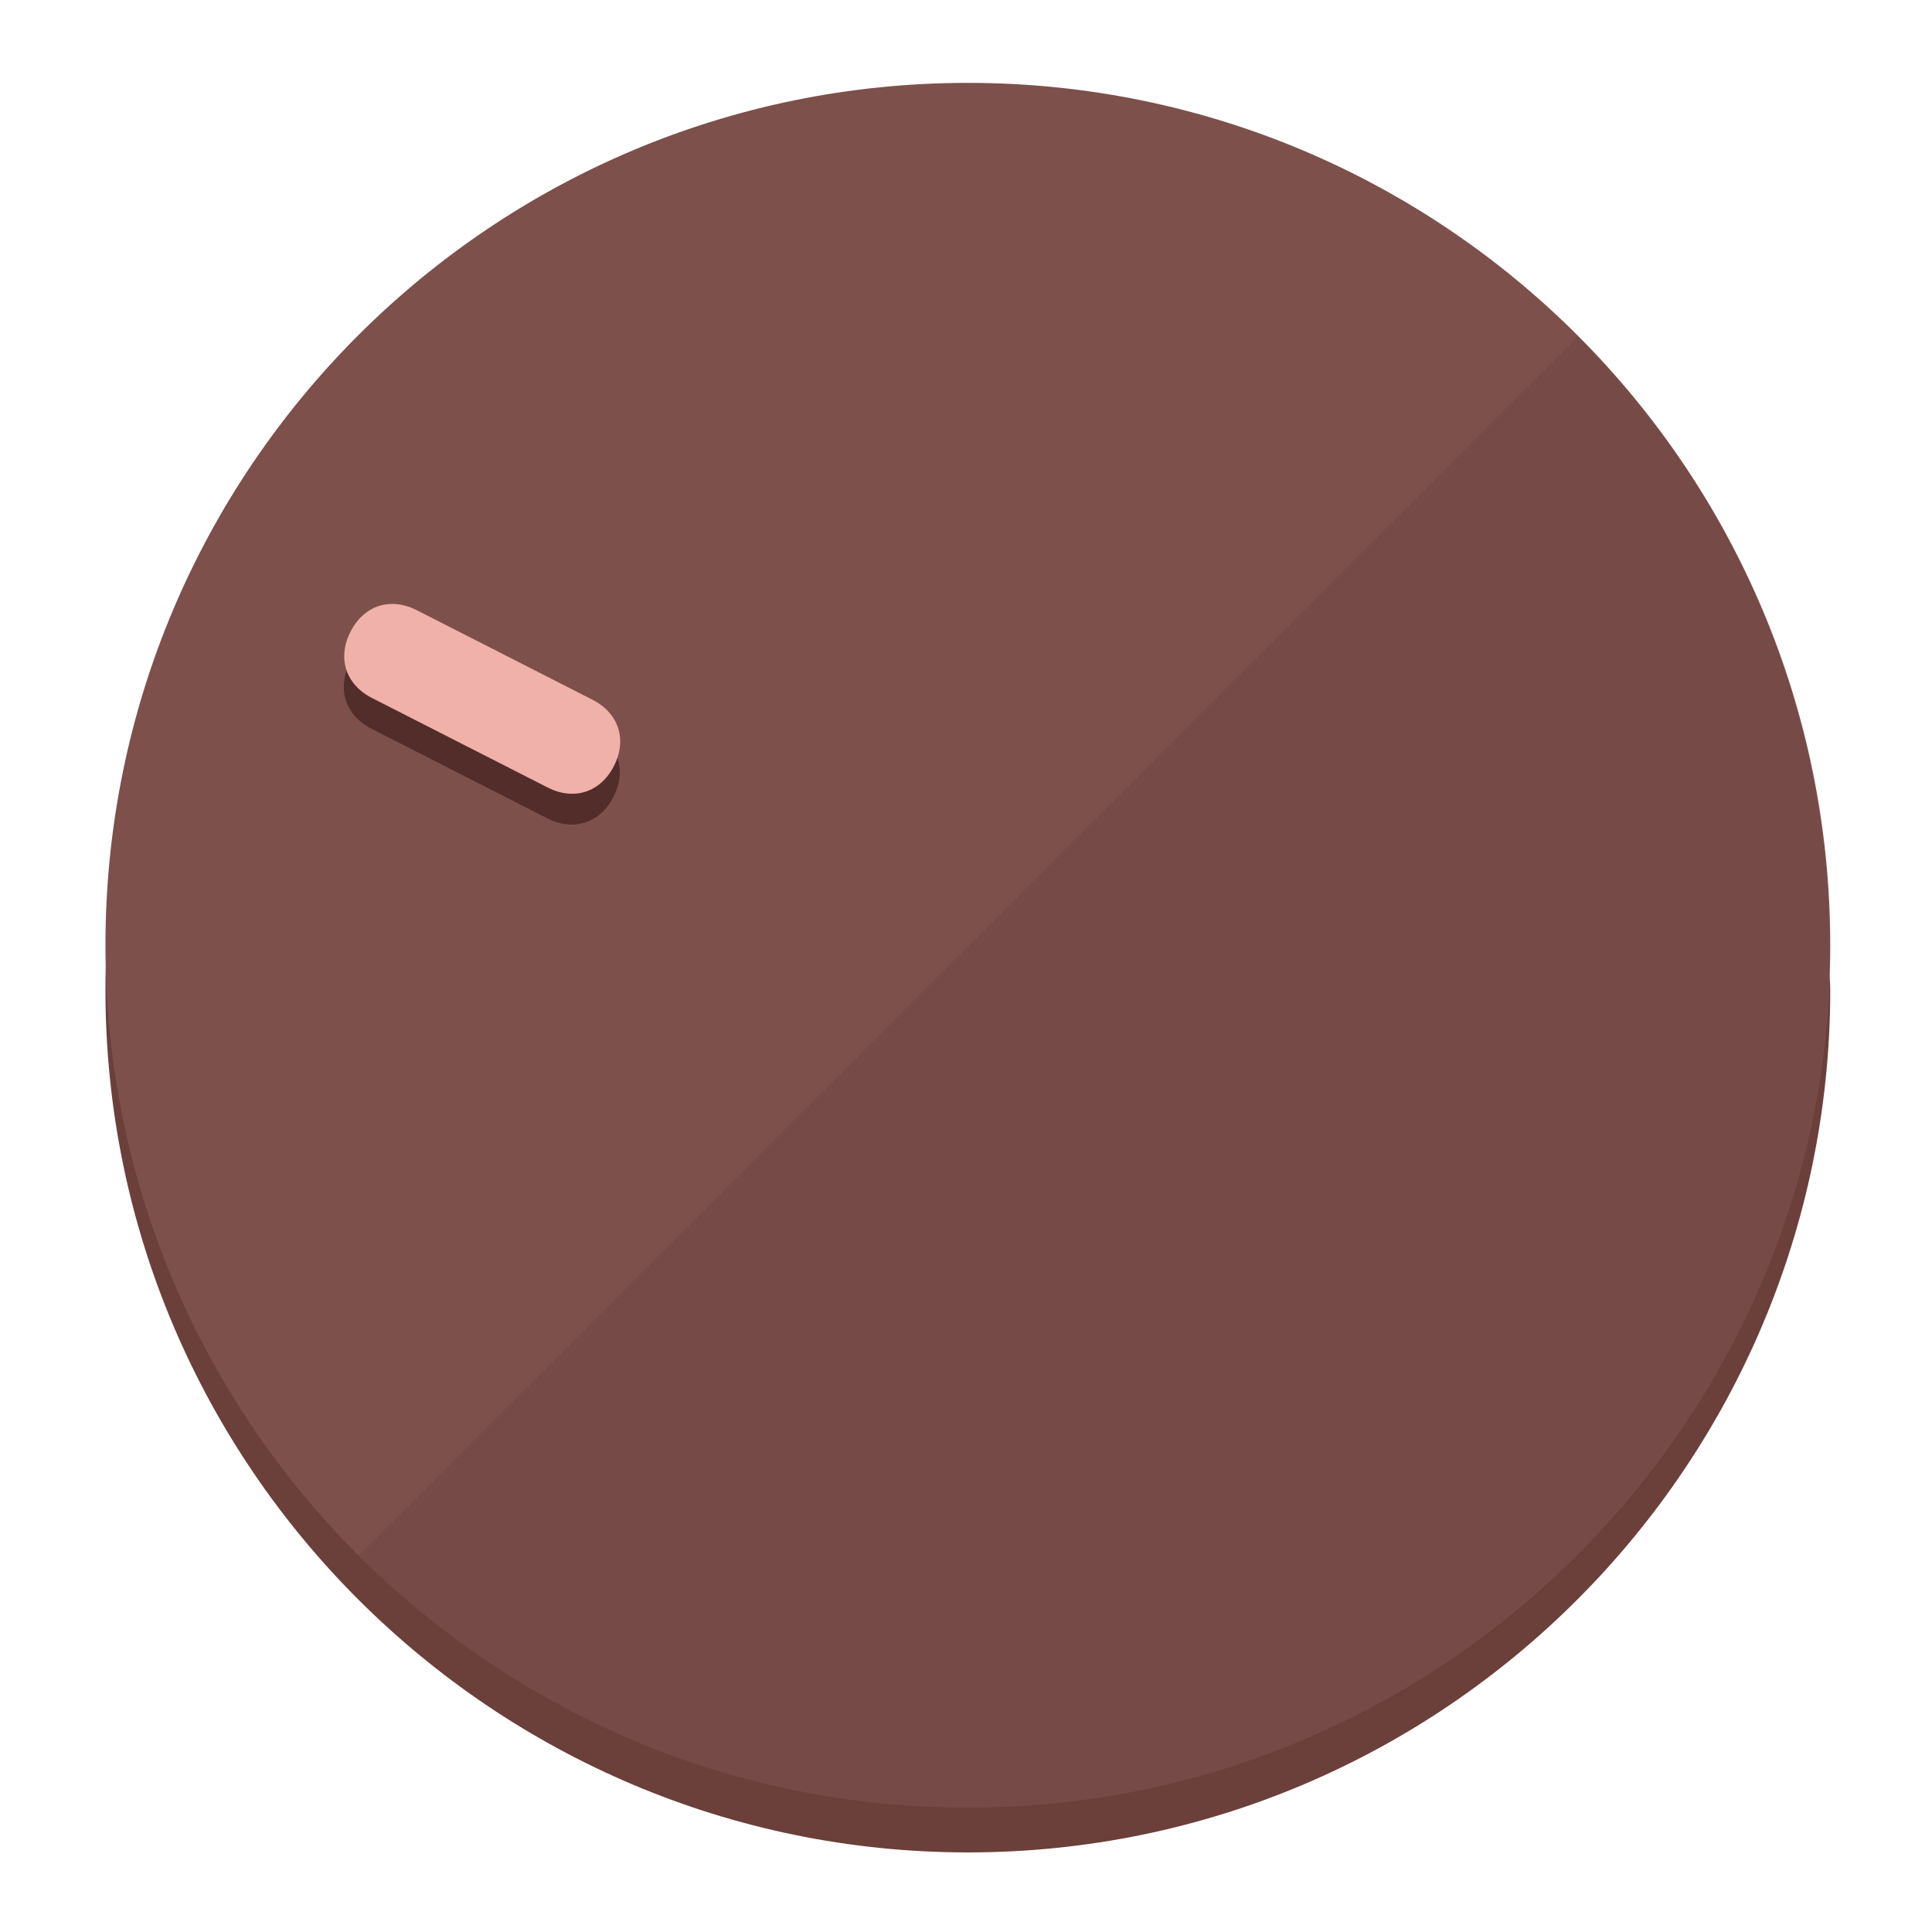
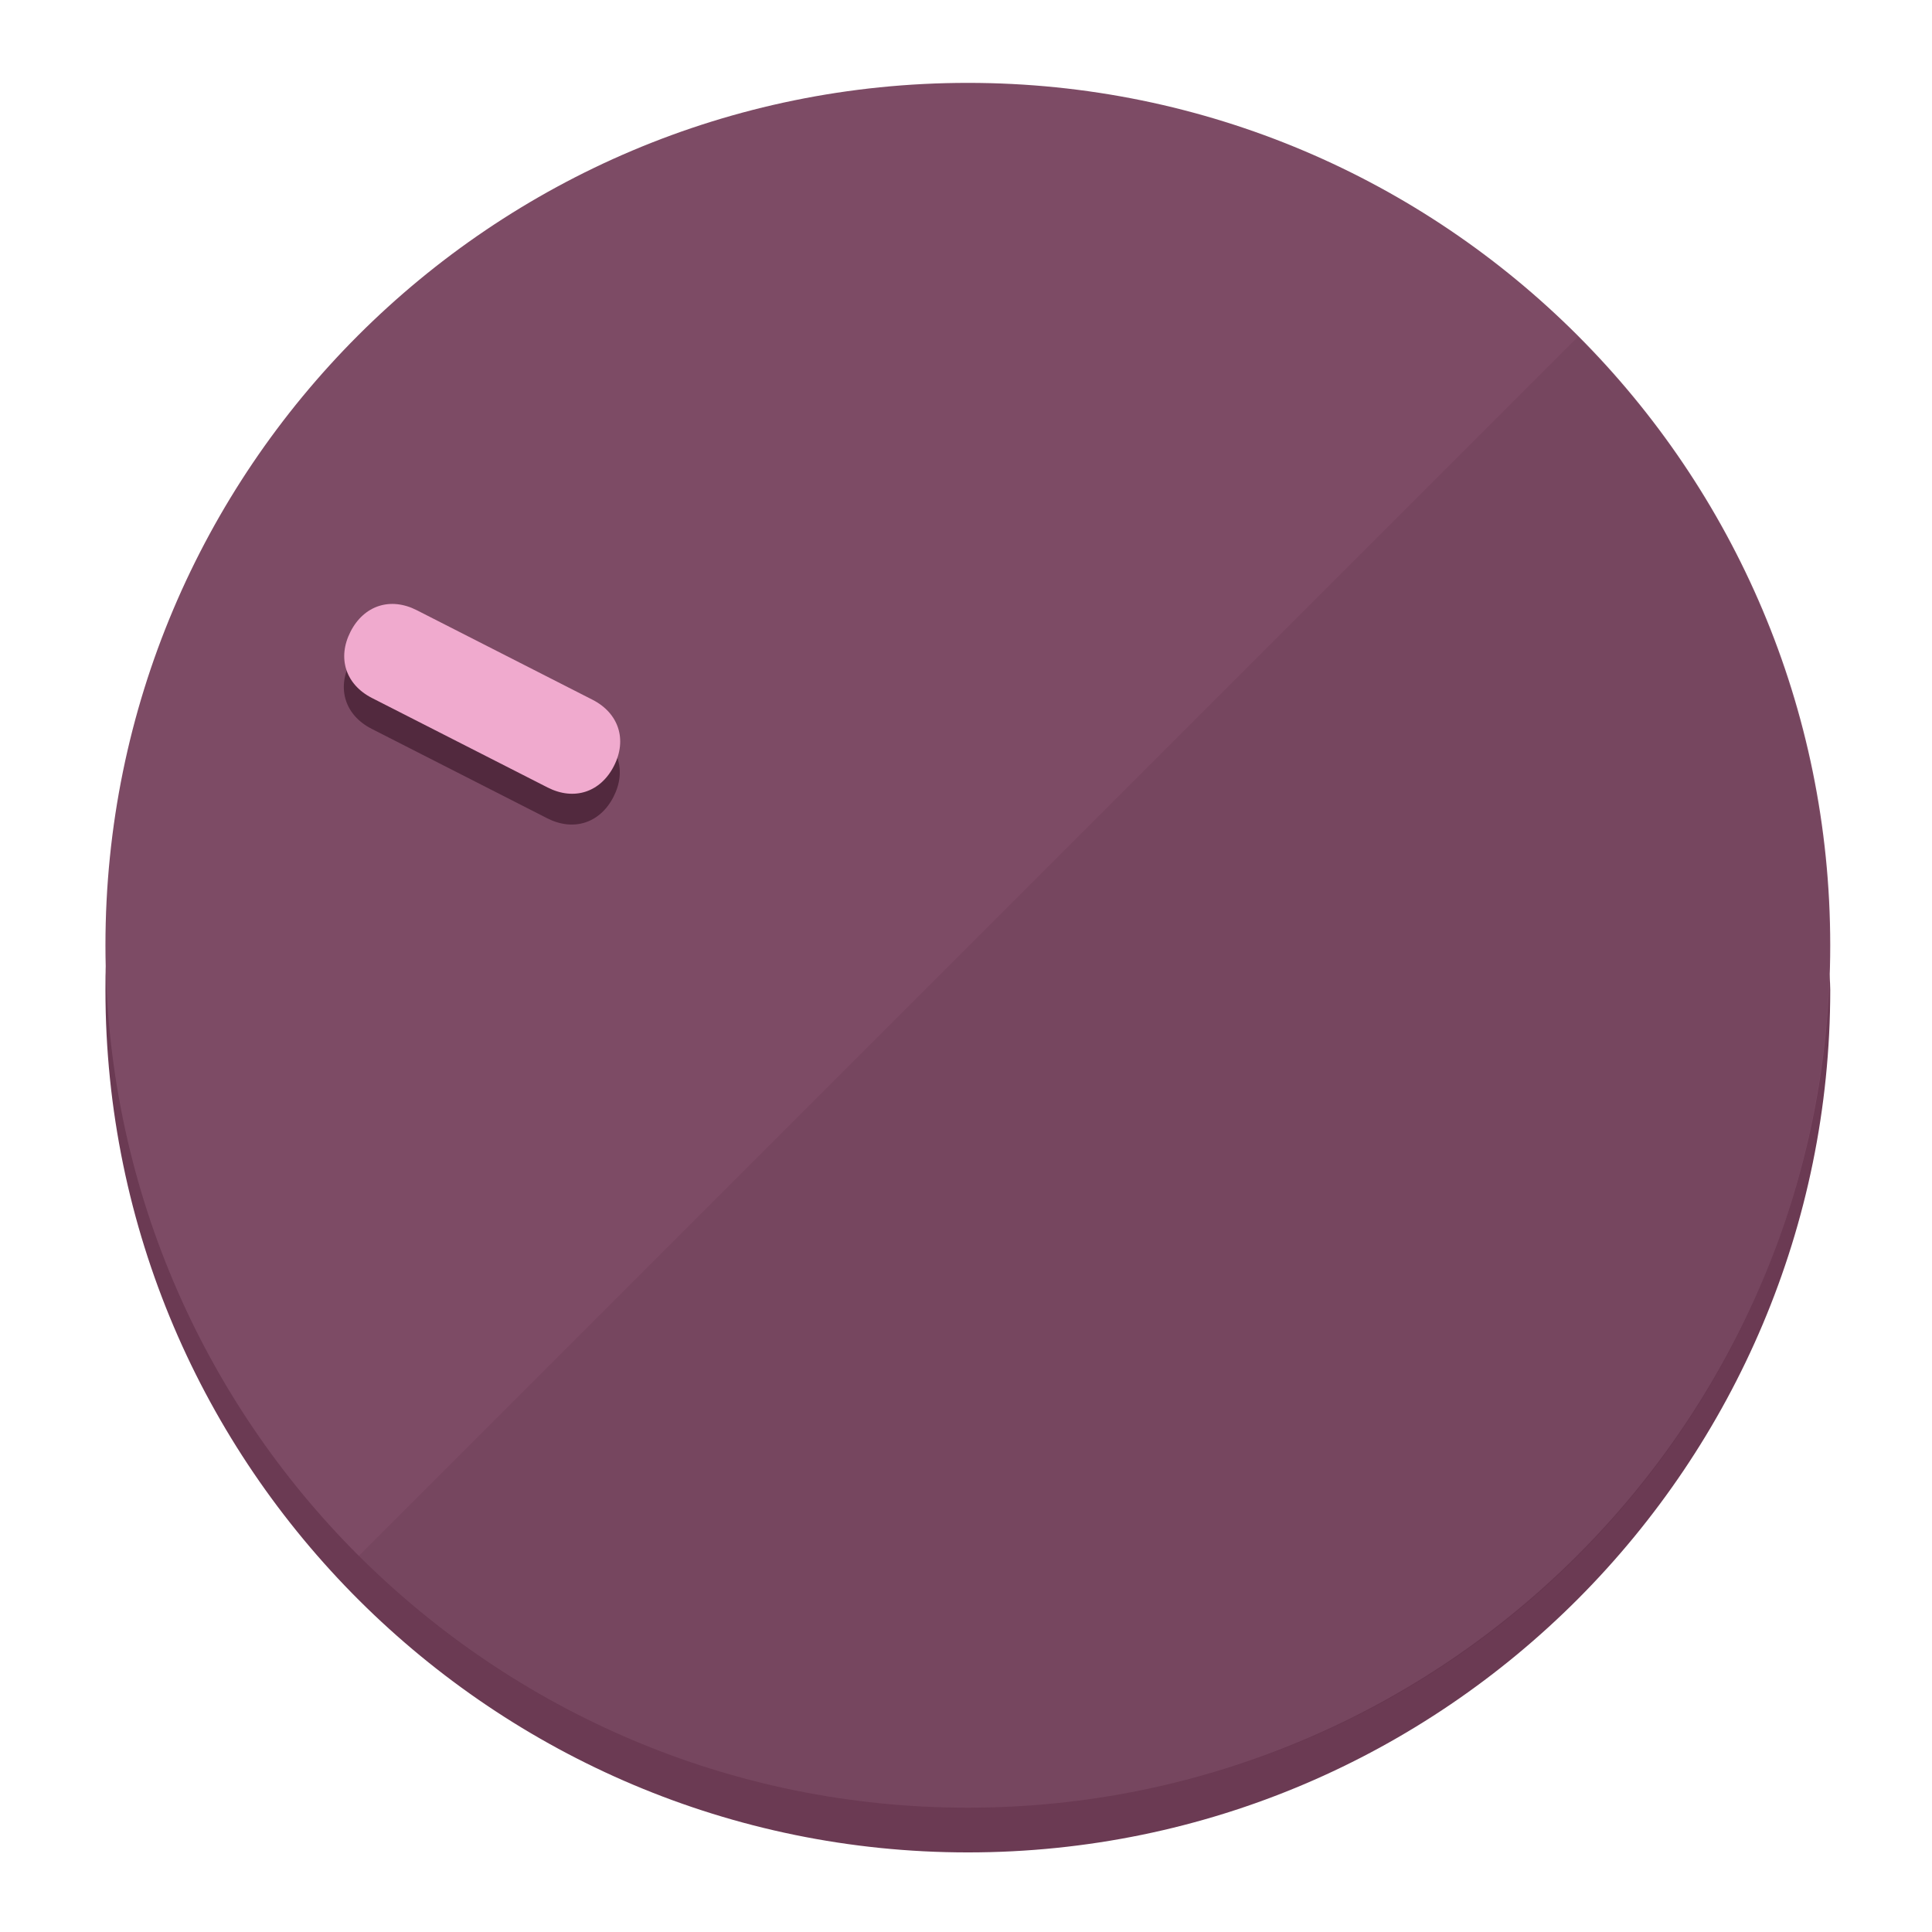
<svg xmlns="http://www.w3.org/2000/svg" height="120px" width="120px" version="1.1" id="Layer_1" viewBox="0 0 496.8 496.8" xml:space="preserve">
  <defs id="defs23" />
  <g id="g3158">
-     <path style="display:inline;fill:#6B3F3A;fill-opacity:1;stroke-width:1.584" d="m 248.875,445.92 c 116.582,0 212.89,-91.238 220.493,-205.286 0,5.069 1.267,8.87 1.267,13.939 0,121.651 -98.842,221.76 -221.76,221.76 -121.651,0 -221.76,-98.842 -221.76,-221.76 0,-5.069 0,-8.87 1.267,-13.939 7.603,114.048 103.91,205.286 220.493,205.286 z" id="path8" />
-     <circle style="display:inline;fill:#7D504B;fill-opacity:1;stroke-width:1.584" cx="248.875" cy="243.071" r="221.76" id="circle12" />
-     <path style="display:inline;fill:#522D29;fill-opacity:0.154;stroke-width:1.587" d="m 405.744,86.606 c 86.308,86.308 86.308,227.193 0,313.5 -86.308,86.308 -227.193,86.308 -313.5,0" id="path14" />
+     <path style="display:inline;fill:#6B3A53;fill-opacity:1;stroke-width:1.584" d="m 248.875,445.92 c 116.582,0 212.89,-91.238 220.493,-205.286 0,5.069 1.267,8.87 1.267,13.939 0,121.651 -98.842,221.76 -221.76,221.76 -121.651,0 -221.76,-98.842 -221.76,-221.76 0,-5.069 0,-8.87 1.267,-13.939 7.603,114.048 103.91,205.286 220.493,205.286 z" id="path8" />
+     <circle style="display:inline;fill:#7D4B65;fill-opacity:1;stroke-width:1.584" cx="248.875" cy="243.071" r="221.76" id="circle12" />
+     <path style="display:inline;fill:#52293E;fill-opacity:0.154;stroke-width:1.587" d="m 405.744,86.606 c 86.308,86.308 86.308,227.193 0,313.5 -86.308,86.308 -227.193,86.308 -313.5,0" id="path14" />
  </g>
  <g id="g3198">
    <circle style="display:none;fill:#000000;fill-opacity:0;stroke-width:1.584" cx="-104.232" cy="331.97" r="221.76" id="circle12-3" transform="rotate(-63)" />
-     <path style="display:inline;fill:#522D29;fill-opacity:1;stroke-width:1.584" d="m 152.23,187.837 c 6.774,3.452 8.99,10.269 5.538,17.044 v 0 c -3.452,6.774 -10.269,8.99 -17.044,5.538 L 95.56,187.407 c -6.774,-3.452 -8.99,-10.269 -5.538,-17.044 v 0 c 3.452,-6.774 10.269,-8.99 17.044,-5.538 z" id="path3789" />
-     <path style="display:inline;fill:#F0B1AA;stroke-width:1.584" d="m 152.333,179.919 c 6.775,3.452 8.99,10.269 5.538,17.044 v 0 c -3.452,6.774 -10.269,8.99 -17.044,5.538 L 95.663,179.489 c -6.774,-3.452 -8.99,-10.269 -5.538,-17.044 v 0 c 3.452,-6.775 10.269,-8.99 17.044,-5.538 z" id="path915" />
+     <path style="display:inline;fill:#52293E;fill-opacity:1;stroke-width:1.584" d="m 152.23,187.837 c 6.774,3.452 8.99,10.269 5.538,17.044 v 0 c -3.452,6.774 -10.269,8.99 -17.044,5.538 L 95.56,187.407 c -6.774,-3.452 -8.99,-10.269 -5.538,-17.044 v 0 c 3.452,-6.774 10.269,-8.99 17.044,-5.538 z" id="path3789" />
+     <path style="display:inline;fill:#F0AACE;stroke-width:1.584" d="m 152.333,179.919 c 6.775,3.452 8.99,10.269 5.538,17.044 v 0 c -3.452,6.774 -10.269,8.99 -17.044,5.538 L 95.663,179.489 c -6.774,-3.452 -8.99,-10.269 -5.538,-17.044 v 0 c 3.452,-6.775 10.269,-8.99 17.044,-5.538 z" id="path915" />
  </g>
</svg>
